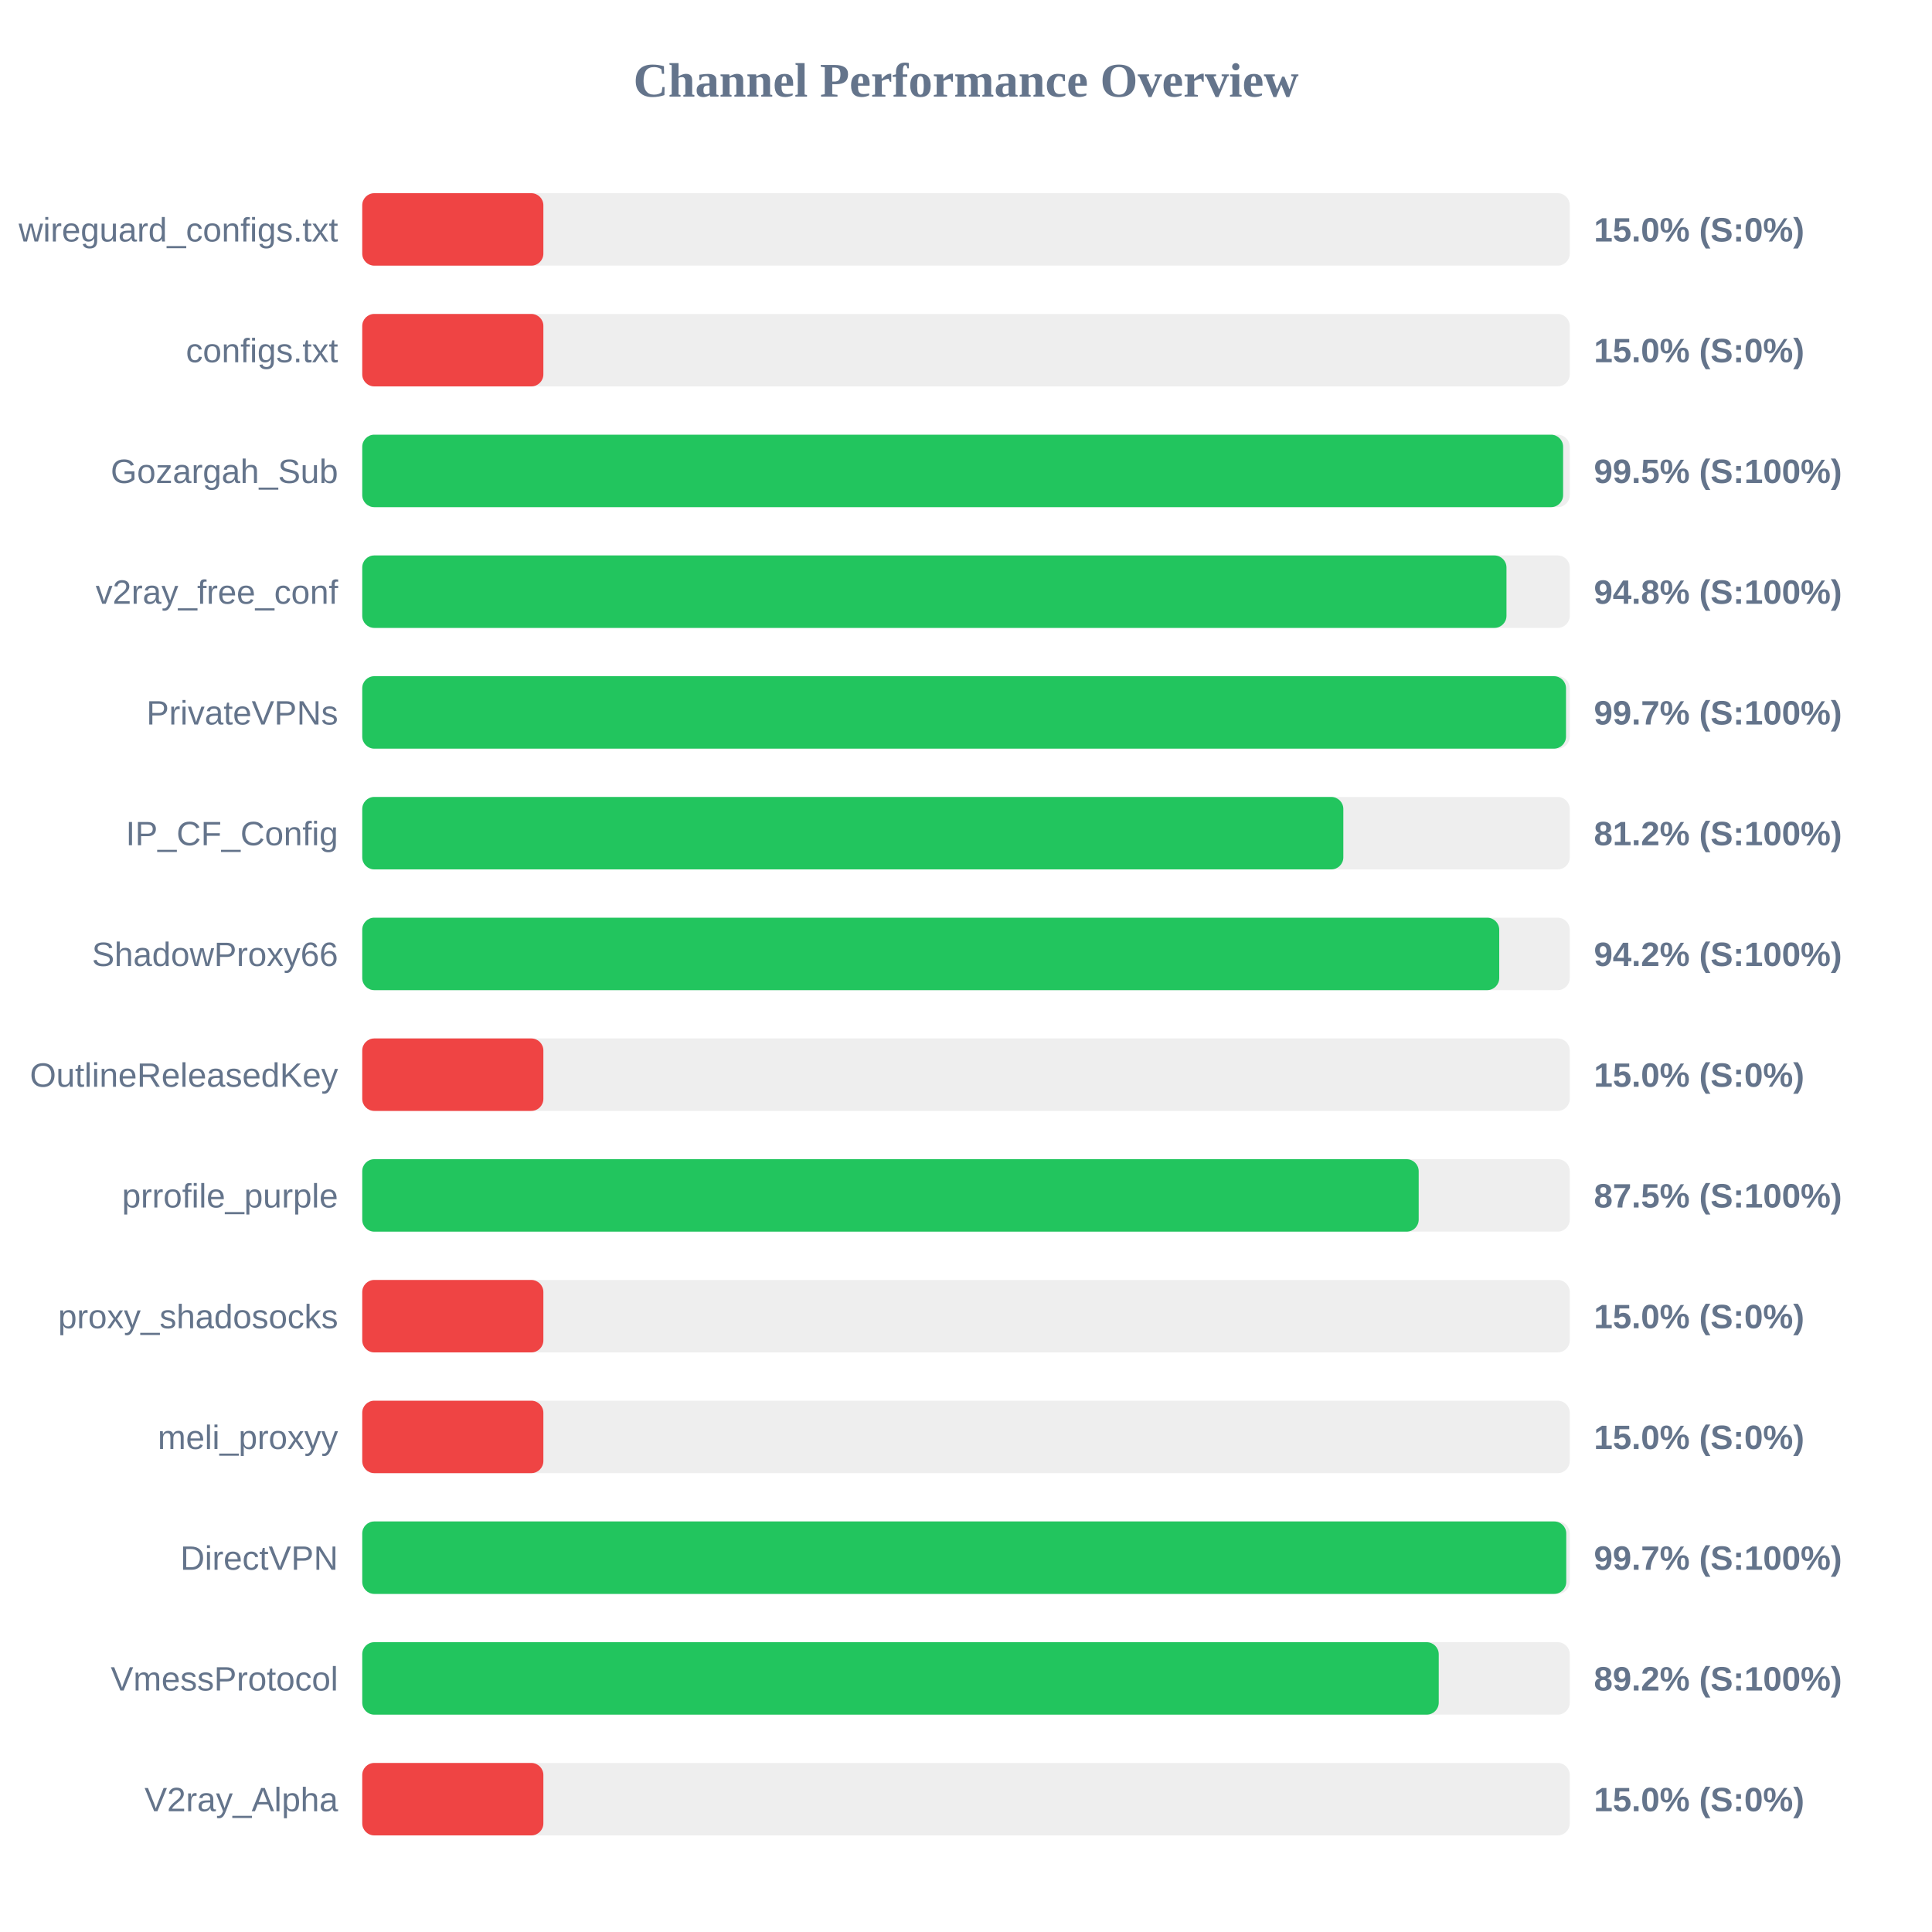
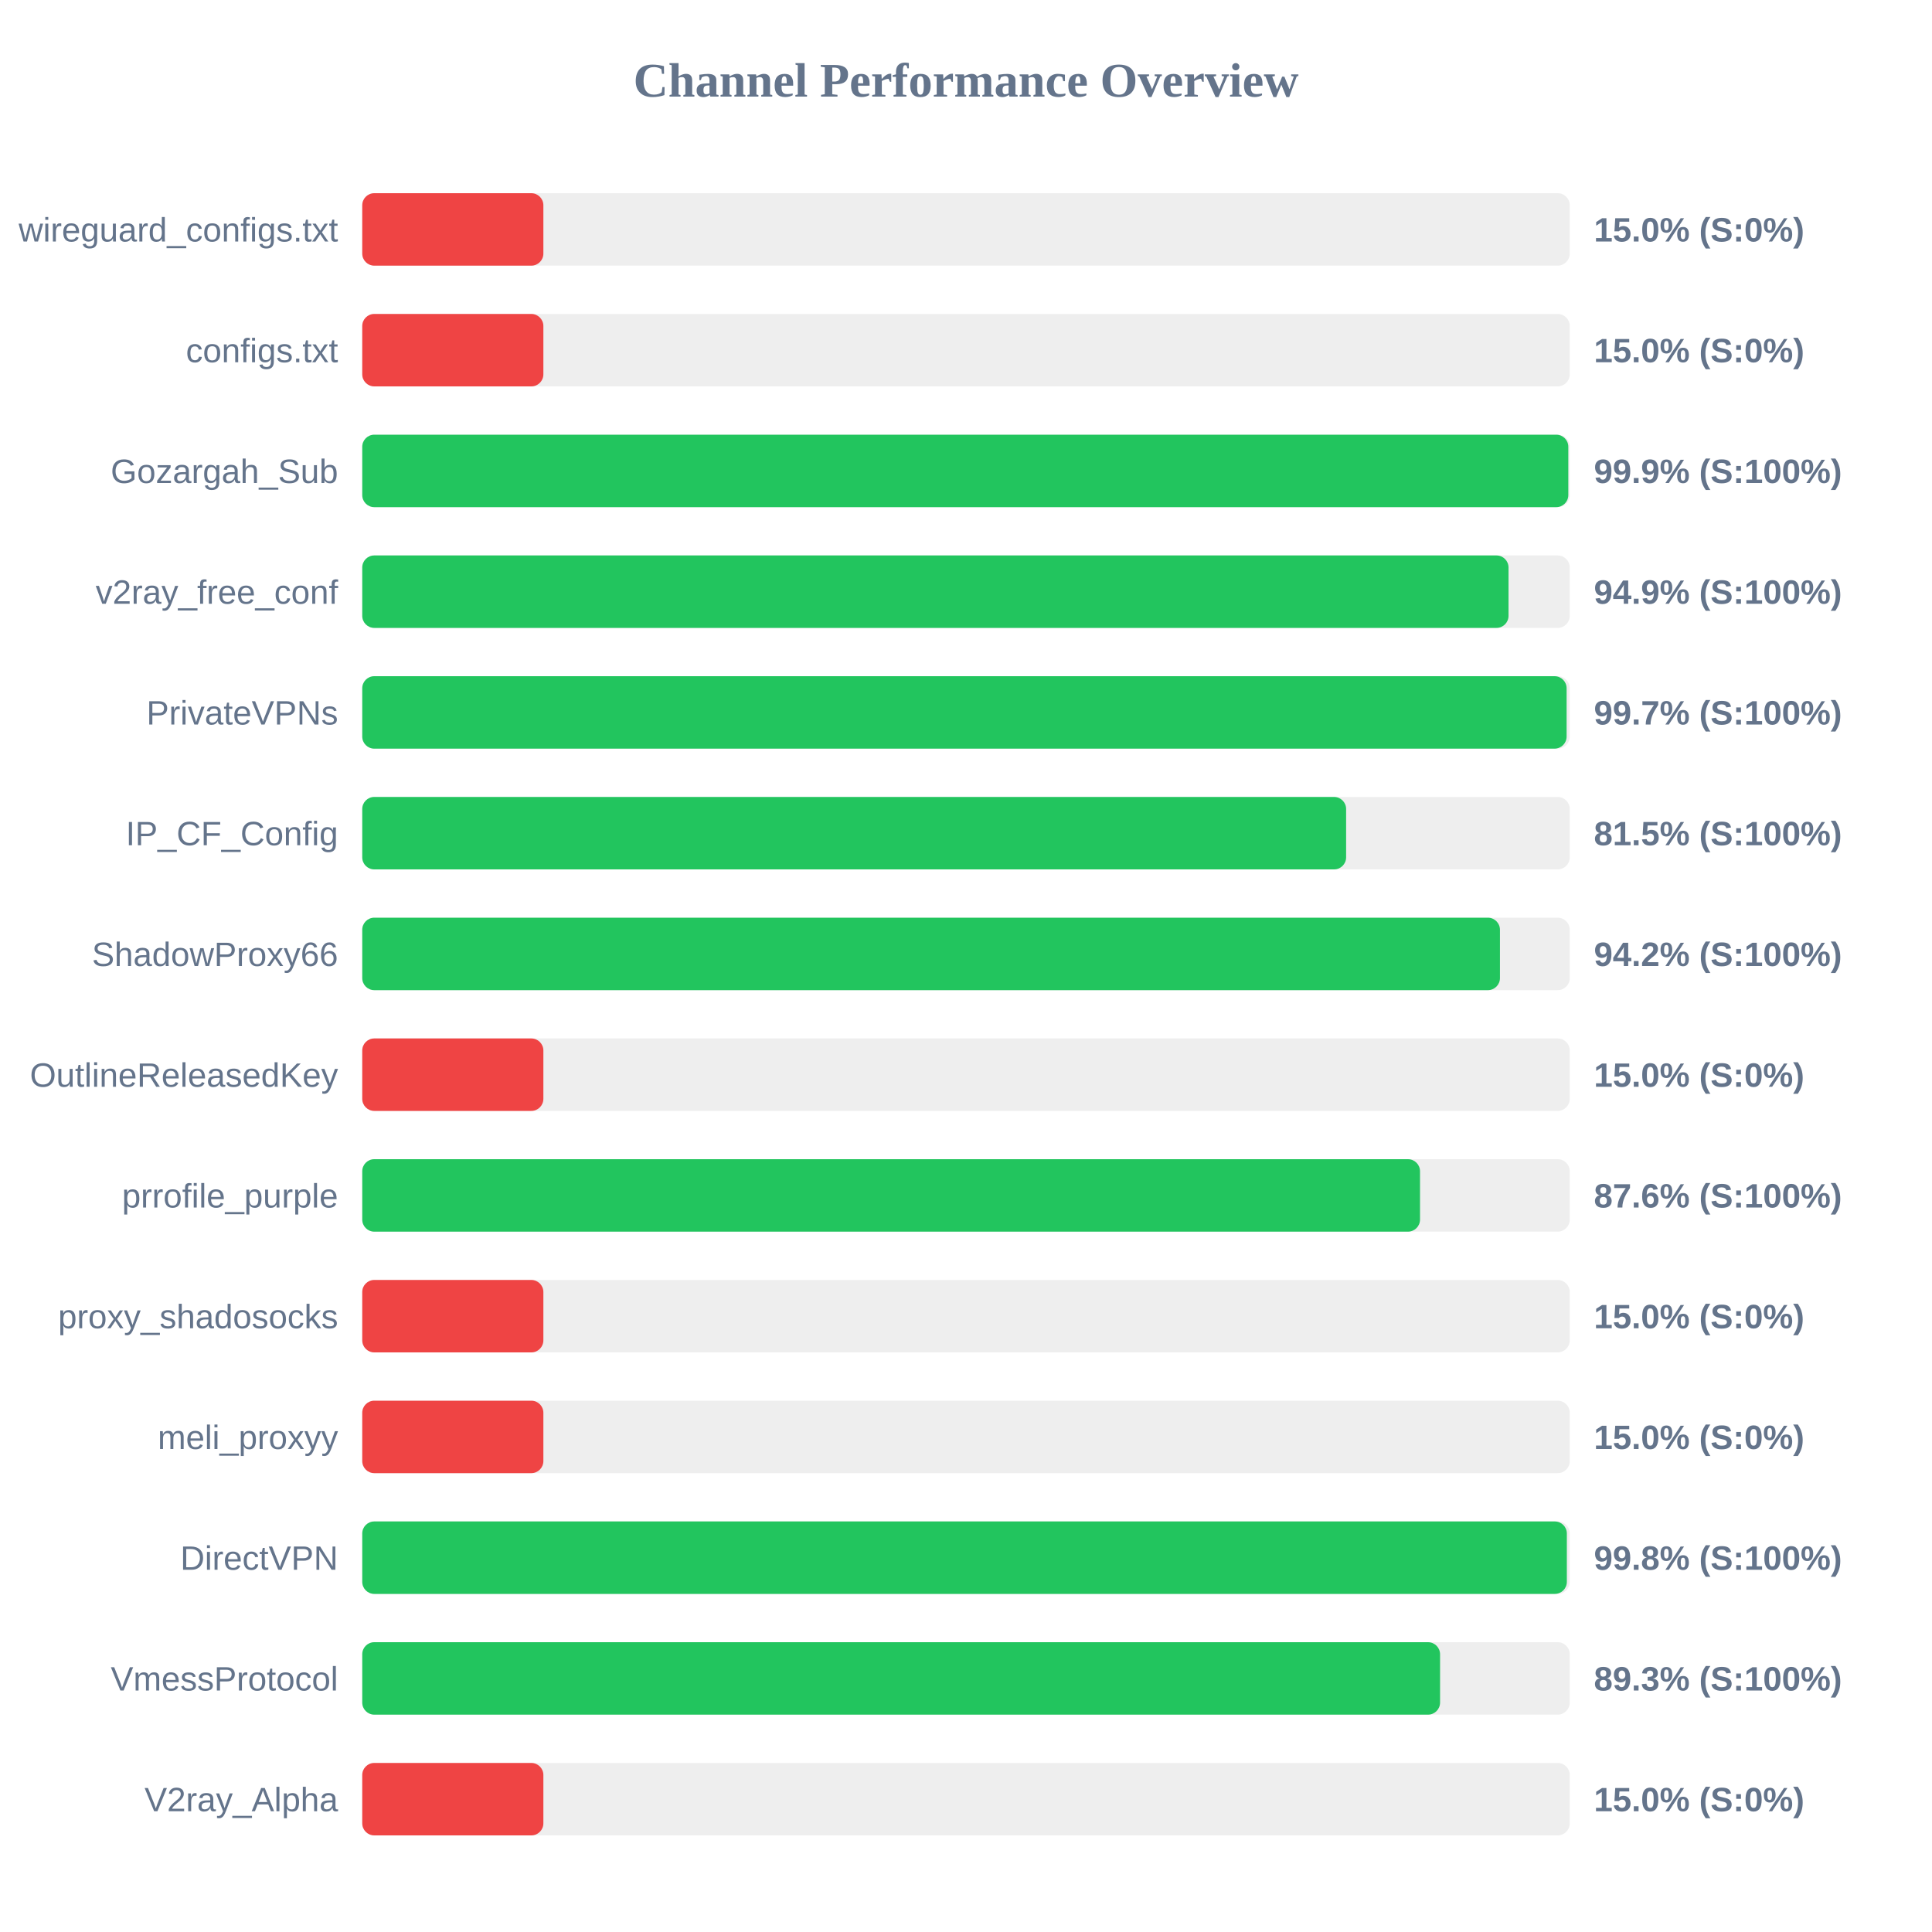
<svg xmlns="http://www.w3.org/2000/svg" width="800" height="800" version="1.1">
  <style>
        .row { font: 14px Arial; fill: #64748b; }
        .score { font: bold 14px Arial; fill: #64748b; }
    </style>
  <text x="400" y="40" text-anchor="middle" font-size="20px" font-weight="bold" fill="#64748b">Channel Performance Overview</text>
  <rect x="150" y="80" width="500" height="30" fill="#eee" rx="5" />
  <rect x="150" y="80" width="75.0" height="30" fill="#ef4444" rx="5" />
  <text x="140" y="100" text-anchor="end" class="row">wireguard_configs.txt</text>
  <text x="660" y="100" text-anchor="start" class="score">15.0% (S:0%)</text>
  <rect x="150" y="130" width="500" height="30" fill="#eee" rx="5" />
  <rect x="150" y="130" width="75.0" height="30" fill="#ef4444" rx="5" />
  <text x="140" y="150" text-anchor="end" class="row">configs.txt</text>
  <text x="660" y="150" text-anchor="start" class="score">15.0% (S:0%)</text>
  <rect x="150" y="180" width="500" height="30" fill="#eee" rx="5" />
-   <rect x="150" y="180" width="497.25" height="30" fill="#22c55e" rx="5" />
+   <rect x="150" y="180" width="499.4" height="30" fill="#22c55e" rx="5" />
  <text x="140" y="200" text-anchor="end" class="row">Gozargah_Sub</text>
-   <text x="660" y="200" text-anchor="start" class="score">99.5% (S:100%)</text>
+   <text x="660" y="200" text-anchor="start" class="score">99.9% (S:100%)</text>
  <rect x="150" y="230" width="500" height="30" fill="#eee" rx="5" />
-   <rect x="150" y="230" width="473.8" height="30" fill="#22c55e" rx="5" />
+   <rect x="150" y="230" width="474.65" height="30" fill="#22c55e" rx="5" />
  <text x="140" y="250" text-anchor="end" class="row">v2ray_free_conf</text>
-   <text x="660" y="250" text-anchor="start" class="score">94.8% (S:100%)</text>
+   <text x="660" y="250" text-anchor="start" class="score">94.9% (S:100%)</text>
  <rect x="150" y="280" width="500" height="30" fill="#eee" rx="5" />
-   <rect x="150" y="280" width="498.45" height="30" fill="#22c55e" rx="5" />
+   <rect x="150" y="280" width="498.7" height="30" fill="#22c55e" rx="5" />
  <text x="140" y="300" text-anchor="end" class="row">PrivateVPNs</text>
  <text x="660" y="300" text-anchor="start" class="score">99.7% (S:100%)</text>
  <rect x="150" y="330" width="500" height="30" fill="#eee" rx="5" />
-   <rect x="150" y="330" width="406.25" height="30" fill="#22c55e" rx="5" />
+   <rect x="150" y="330" width="407.4" height="30" fill="#22c55e" rx="5" />
  <text x="140" y="350" text-anchor="end" class="row">IP_CF_Config</text>
-   <text x="660" y="350" text-anchor="start" class="score">81.2% (S:100%)</text>
+   <text x="660" y="350" text-anchor="start" class="score">81.5% (S:100%)</text>
  <rect x="150" y="380" width="500" height="30" fill="#eee" rx="5" />
-   <rect x="150" y="380" width="470.8" height="30" fill="#22c55e" rx="5" />
+   <rect x="150" y="380" width="471.1" height="30" fill="#22c55e" rx="5" />
  <text x="140" y="400" text-anchor="end" class="row">ShadowProxy66</text>
  <text x="660" y="400" text-anchor="start" class="score">94.2% (S:100%)</text>
  <rect x="150" y="430" width="500" height="30" fill="#eee" rx="5" />
  <rect x="150" y="430" width="75.0" height="30" fill="#ef4444" rx="5" />
  <text x="140" y="450" text-anchor="end" class="row">OutlineReleasedKey</text>
  <text x="660" y="450" text-anchor="start" class="score">15.0% (S:0%)</text>
  <rect x="150" y="480" width="500" height="30" fill="#eee" rx="5" />
-   <rect x="150" y="480" width="437.45" height="30" fill="#22c55e" rx="5" />
+   <rect x="150" y="480" width="438.0" height="30" fill="#22c55e" rx="5" />
  <text x="140" y="500" text-anchor="end" class="row">prrofile_purple</text>
-   <text x="660" y="500" text-anchor="start" class="score">87.5% (S:100%)</text>
+   <text x="660" y="500" text-anchor="start" class="score">87.6% (S:100%)</text>
  <rect x="150" y="530" width="500" height="30" fill="#eee" rx="5" />
  <rect x="150" y="530" width="75.0" height="30" fill="#ef4444" rx="5" />
  <text x="140" y="550" text-anchor="end" class="row">proxy_shadosocks</text>
  <text x="660" y="550" text-anchor="start" class="score">15.0% (S:0%)</text>
  <rect x="150" y="580" width="500" height="30" fill="#eee" rx="5" />
  <rect x="150" y="580" width="75.0" height="30" fill="#ef4444" rx="5" />
  <text x="140" y="600" text-anchor="end" class="row">meli_proxyy</text>
  <text x="660" y="600" text-anchor="start" class="score">15.0% (S:0%)</text>
  <rect x="150" y="630" width="500" height="30" fill="#eee" rx="5" />
-   <rect x="150" y="630" width="498.55" height="30" fill="#22c55e" rx="5" />
+   <rect x="150" y="630" width="498.8" height="30" fill="#22c55e" rx="5" />
  <text x="140" y="650" text-anchor="end" class="row">DirectVPN</text>
-   <text x="660" y="650" text-anchor="start" class="score">99.7% (S:100%)</text>
+   <text x="660" y="650" text-anchor="start" class="score">99.8% (S:100%)</text>
  <rect x="150" y="680" width="500" height="30" fill="#eee" rx="5" />
-   <rect x="150" y="680" width="445.75" height="30" fill="#22c55e" rx="5" />
+   <rect x="150" y="680" width="446.3" height="30" fill="#22c55e" rx="5" />
  <text x="140" y="700" text-anchor="end" class="row">VmessProtocol</text>
-   <text x="660" y="700" text-anchor="start" class="score">89.2% (S:100%)</text>
+   <text x="660" y="700" text-anchor="start" class="score">89.3% (S:100%)</text>
  <rect x="150" y="730" width="500" height="30" fill="#eee" rx="5" />
  <rect x="150" y="730" width="75.0" height="30" fill="#ef4444" rx="5" />
  <text x="140" y="750" text-anchor="end" class="row">V2ray_Alpha</text>
  <text x="660" y="750" text-anchor="start" class="score">15.0% (S:0%)</text>
</svg>
